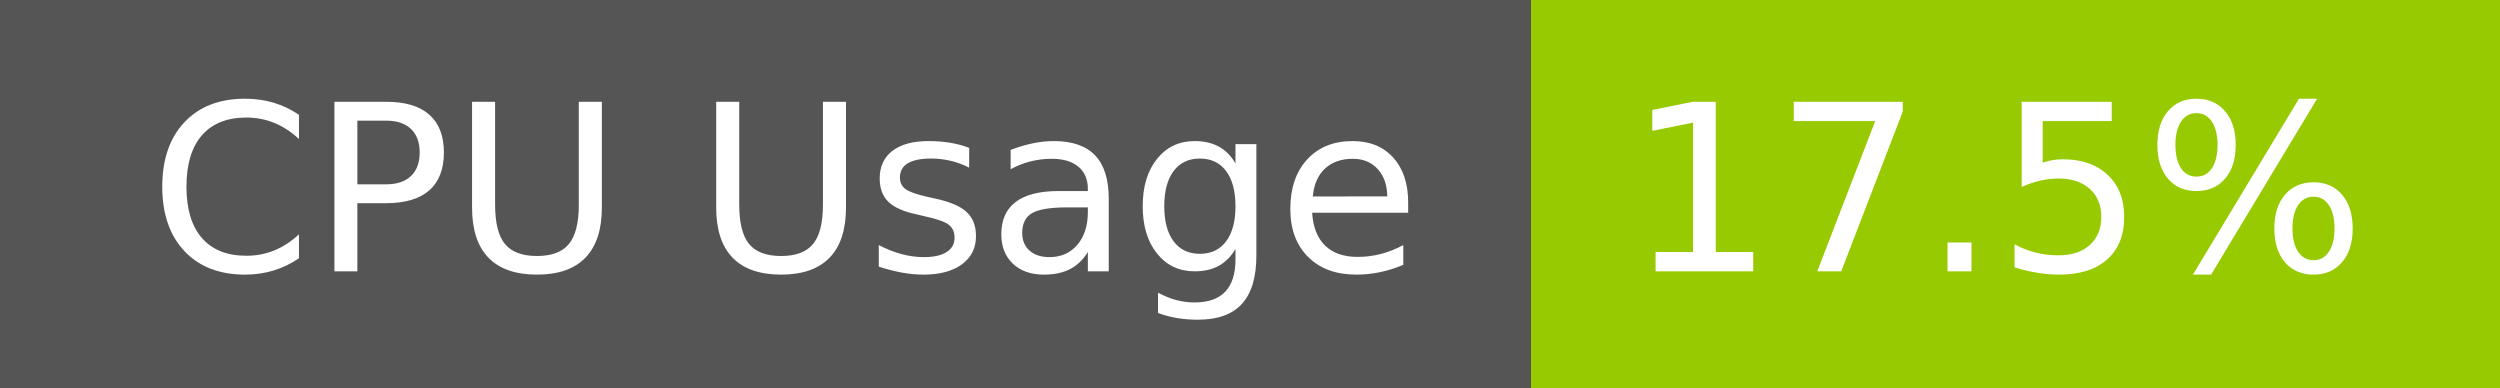
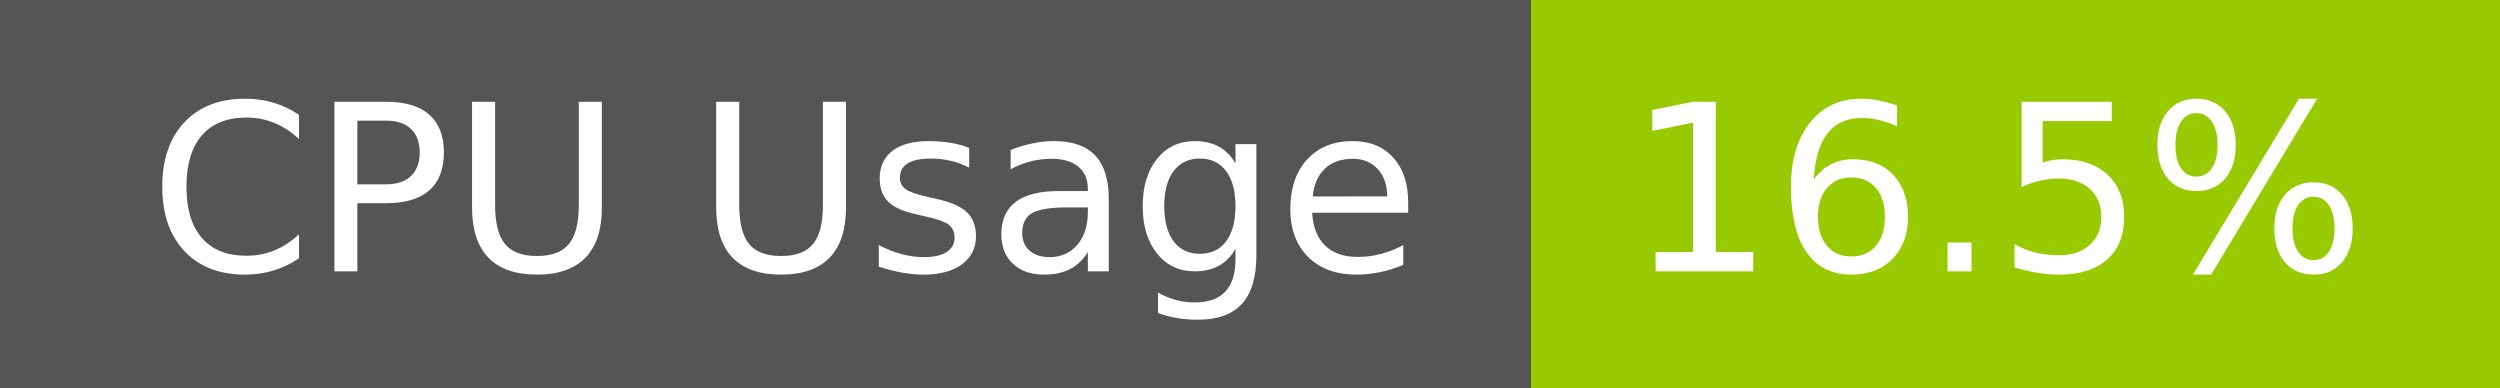
- <svg xmlns="http://www.w3.org/2000/svg" width="129" height="20" role="img" aria-label="CPU Usage: 17.5%">
+ <svg xmlns="http://www.w3.org/2000/svg" width="129" height="20" role="img" aria-label="CPU Usage: 16.5%">
  <g shape-rendering="crispEdges">
    <rect width="79" height="20" fill="#555" />
    <rect x="79" width="50" height="20" fill="#97ca00" />
  </g>
  <g fill="#fff" text-anchor="middle" font-family="Verdana,Geneva,DejaVu Sans,sans-serif" text-rendering="geometricPrecision" font-size="120">
    <text x="405" y="140" transform="scale(.1)" fill="#fff" textLength="665">CPU Usage</text>
-     <text x="1030" y="140" transform="scale(.1)" fill="#fff" textLength="390">17.5%</text>
+     <text x="1030" y="140" transform="scale(.1)" fill="#fff" textLength="390">16.5%</text>
  </g>
</svg>
